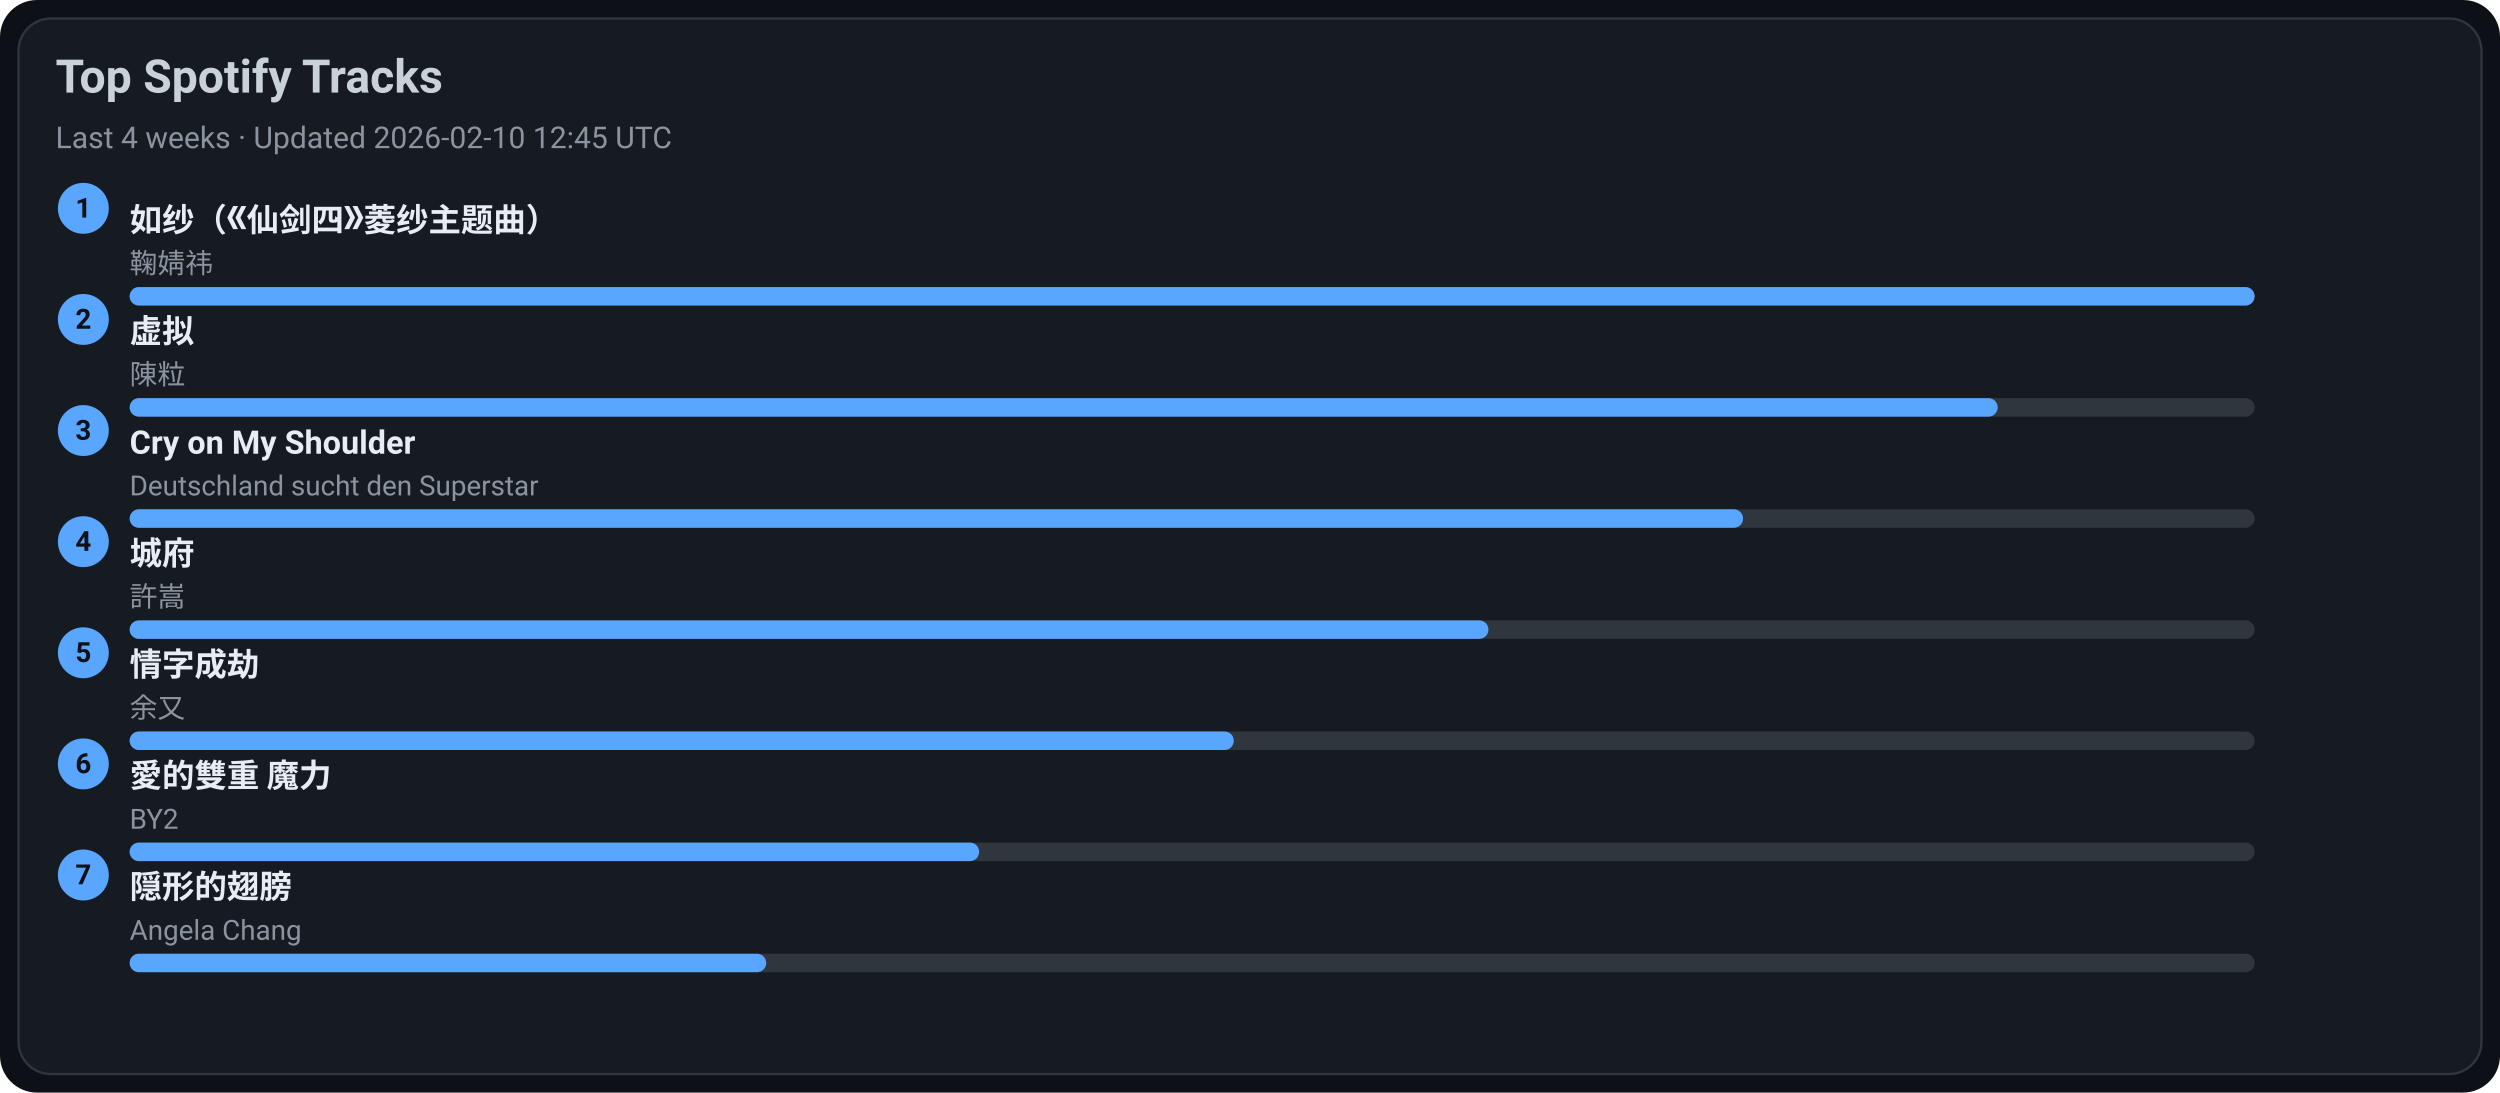
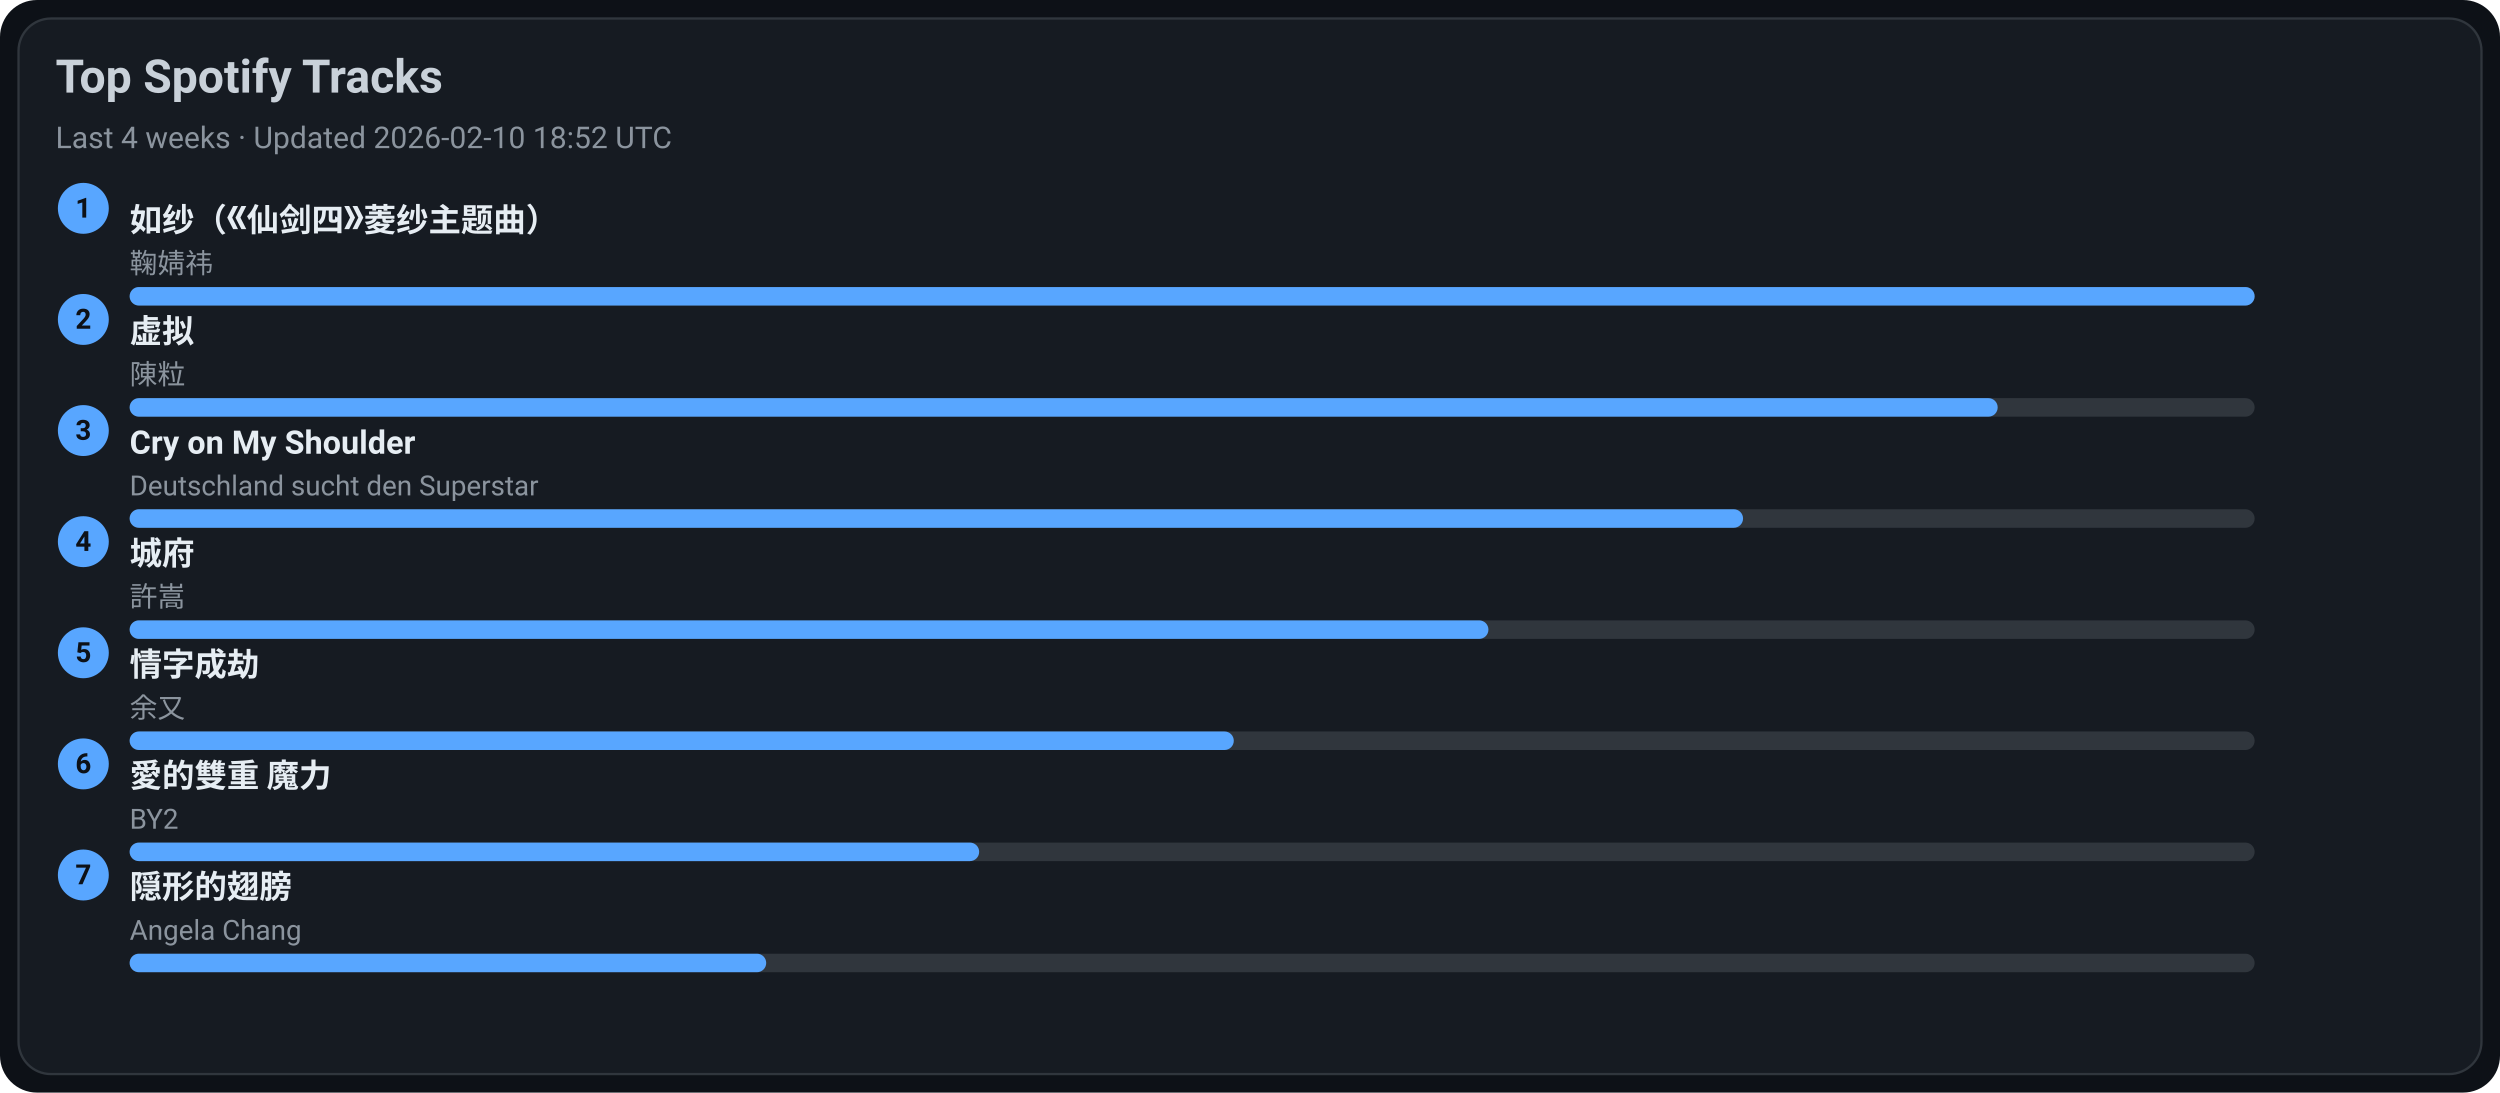
<svg xmlns="http://www.w3.org/2000/svg" width="1080" height="472" viewBox="0 0 1080 472">
  <style>text{font-family:-apple-system,BlinkMacSystemFont,Segoe UI,Roboto,Ubuntu,Helvetica Neue,Arial,Noto Sans,sans-serif}</style>
  <rect width="1080" height="472" rx="16" fill="#0d1117" />
  <rect x="8" y="8" width="1064" height="456" rx="14" fill="#161b22" stroke="#30363d" />
  <text x="24" y="40" font-size="20" fill="#c9d1d9" font-weight="600">Top Spotify Tracks</text>
-   <text x="24" y="64" font-size="13" fill="#8b949e">Last 4 weeks · Updated 2026-02-10 12:45 UTC</text>
+   <text x="24" y="64" font-size="13" fill="#8b949e">Last 4 weeks · Updated 2026-02-10 18:52 UTC</text>
  <circle cx="36" cy="90" r="11" fill="#58a6ff" />
  <text x="36" y="94" text-anchor="middle" font-size="12" fill="#0d1117" font-weight="700">1</text>
  <a href="https://open.spotify.com/track/69FUNgvEVkNbHq43lgvdme" target="_blank" rel="noopener noreferrer">
    <text x="56" y="100" font-size="14" fill="#e6edf3" font-weight="600">如纱（《仙剑四》菱纱主题曲）</text>
  </a>
  <text x="56" y="118" font-size="12" fill="#8b949e">鞠婧祎</text>
  <rect x="56" y="124" width="918" height="8" rx="4" fill="#30363d" />
  <rect x="56" y="124" width="918" height="8" rx="4" fill="#58a6ff" />
  <circle cx="36" cy="138" r="11" fill="#58a6ff" />
  <text x="36" y="142" text-anchor="middle" font-size="12" fill="#0d1117" font-weight="700">2</text>
  <a href="https://open.spotify.com/track/5l9sg05BhpfsdLfRvjGsAf" target="_blank" rel="noopener noreferrer">
    <text x="56" y="148" font-size="14" fill="#e6edf3" font-weight="600">虚拟</text>
  </a>
  <text x="56" y="166" font-size="12" fill="#8b949e">陳粒</text>
  <rect x="56" y="172" width="918" height="8" rx="4" fill="#30363d" />
  <rect x="56" y="172" width="807" height="8" rx="4" fill="#58a6ff" />
  <circle cx="36" cy="186" r="11" fill="#58a6ff" />
  <text x="36" y="190" text-anchor="middle" font-size="12" fill="#0d1117" font-weight="700">3</text>
  <a href="https://open.spotify.com/track/6usmG2MoD0C0Lc2pNgCVWV" target="_blank" rel="noopener noreferrer">
    <text x="56" y="196" font-size="14" fill="#e6edf3" font-weight="600">Cry on My Shoulder</text>
  </a>
  <text x="56" y="214" font-size="12" fill="#8b949e">Deutschland sucht den Superstar</text>
  <rect x="56" y="220" width="918" height="8" rx="4" fill="#30363d" />
  <rect x="56" y="220" width="697" height="8" rx="4" fill="#58a6ff" />
  <circle cx="36" cy="234" r="11" fill="#58a6ff" />
  <text x="36" y="238" text-anchor="middle" font-size="12" fill="#0d1117" font-weight="700">4</text>
  <a href="https://open.spotify.com/track/4AmlSf7hye0QVpnHCcEoEw" target="_blank" rel="noopener noreferrer">
    <text x="56" y="244" font-size="14" fill="#e6edf3" font-weight="600">城府</text>
  </a>
  <text x="56" y="262" font-size="12" fill="#8b949e">許嵩</text>
  <rect x="56" y="268" width="918" height="8" rx="4" fill="#30363d" />
  <rect x="56" y="268" width="587" height="8" rx="4" fill="#58a6ff" />
  <circle cx="36" cy="282" r="11" fill="#58a6ff" />
  <text x="36" y="286" text-anchor="middle" font-size="12" fill="#0d1117" font-weight="700">5</text>
  <a href="https://open.spotify.com/track/6PLof7Z5mvbp9im83J4m3m" target="_blank" rel="noopener noreferrer">
    <text x="56" y="292" font-size="14" fill="#e6edf3" font-weight="600">情字成劫</text>
  </a>
  <text x="56" y="310" font-size="12" fill="#8b949e">余又</text>
  <rect x="56" y="316" width="918" height="8" rx="4" fill="#30363d" />
  <rect x="56" y="316" width="477" height="8" rx="4" fill="#58a6ff" />
  <circle cx="36" cy="330" r="11" fill="#58a6ff" />
  <text x="36" y="334" text-anchor="middle" font-size="12" fill="#0d1117" font-weight="700">6</text>
  <a href="https://open.spotify.com/track/0yYmS4k3R0TTdDhvOBxRVp" target="_blank" rel="noopener noreferrer">
    <text x="56" y="340" font-size="14" fill="#e6edf3" font-weight="600">愛的雙重 魔力</text>
  </a>
  <text x="56" y="358" font-size="12" fill="#8b949e">BY2</text>
  <rect x="56" y="364" width="918" height="8" rx="4" fill="#30363d" />
  <rect x="56" y="364" width="367" height="8" rx="4" fill="#58a6ff" />
  <circle cx="36" cy="378" r="11" fill="#58a6ff" />
  <text x="36" y="382" text-anchor="middle" font-size="12" fill="#0d1117" font-weight="700">7</text>
  <a href="https://open.spotify.com/track/6Tv5ukQ3xK8WHxJgWMM6vM" target="_blank" rel="noopener noreferrer">
    <text x="56" y="388" font-size="14" fill="#e6edf3" font-weight="600">隠形的翅膀</text>
  </a>
  <text x="56" y="406" font-size="12" fill="#8b949e">Angela Chang</text>
  <rect x="56" y="412" width="918" height="8" rx="4" fill="#30363d" />
  <rect x="56" y="412" width="275" height="8" rx="4" fill="#58a6ff" />
</svg>
